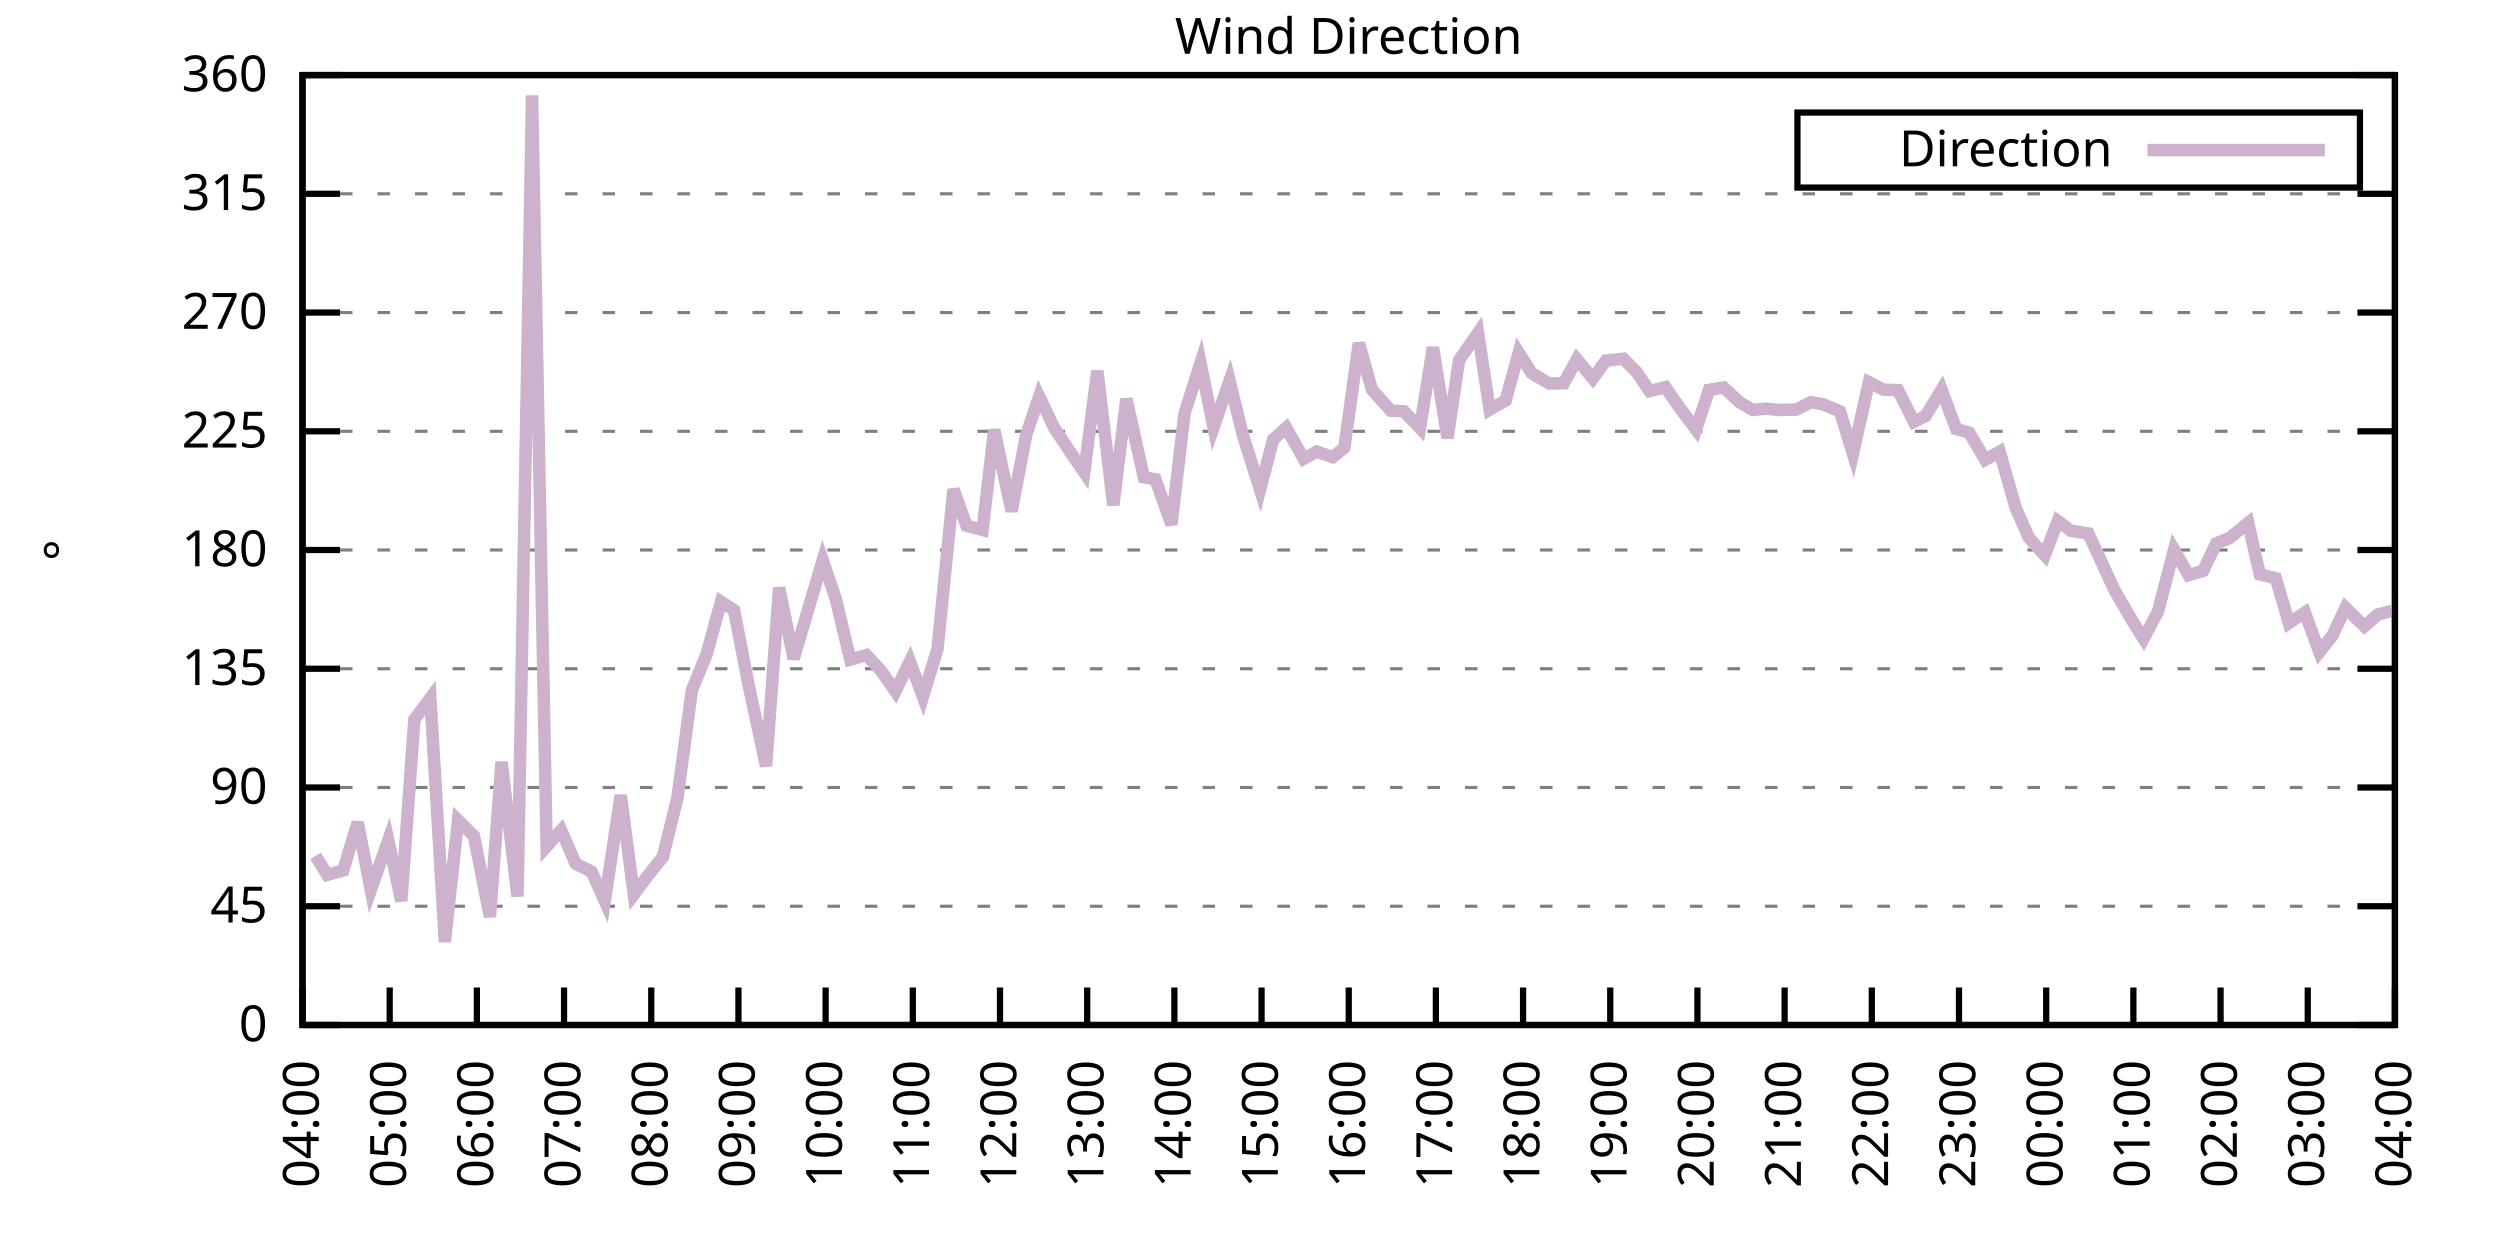
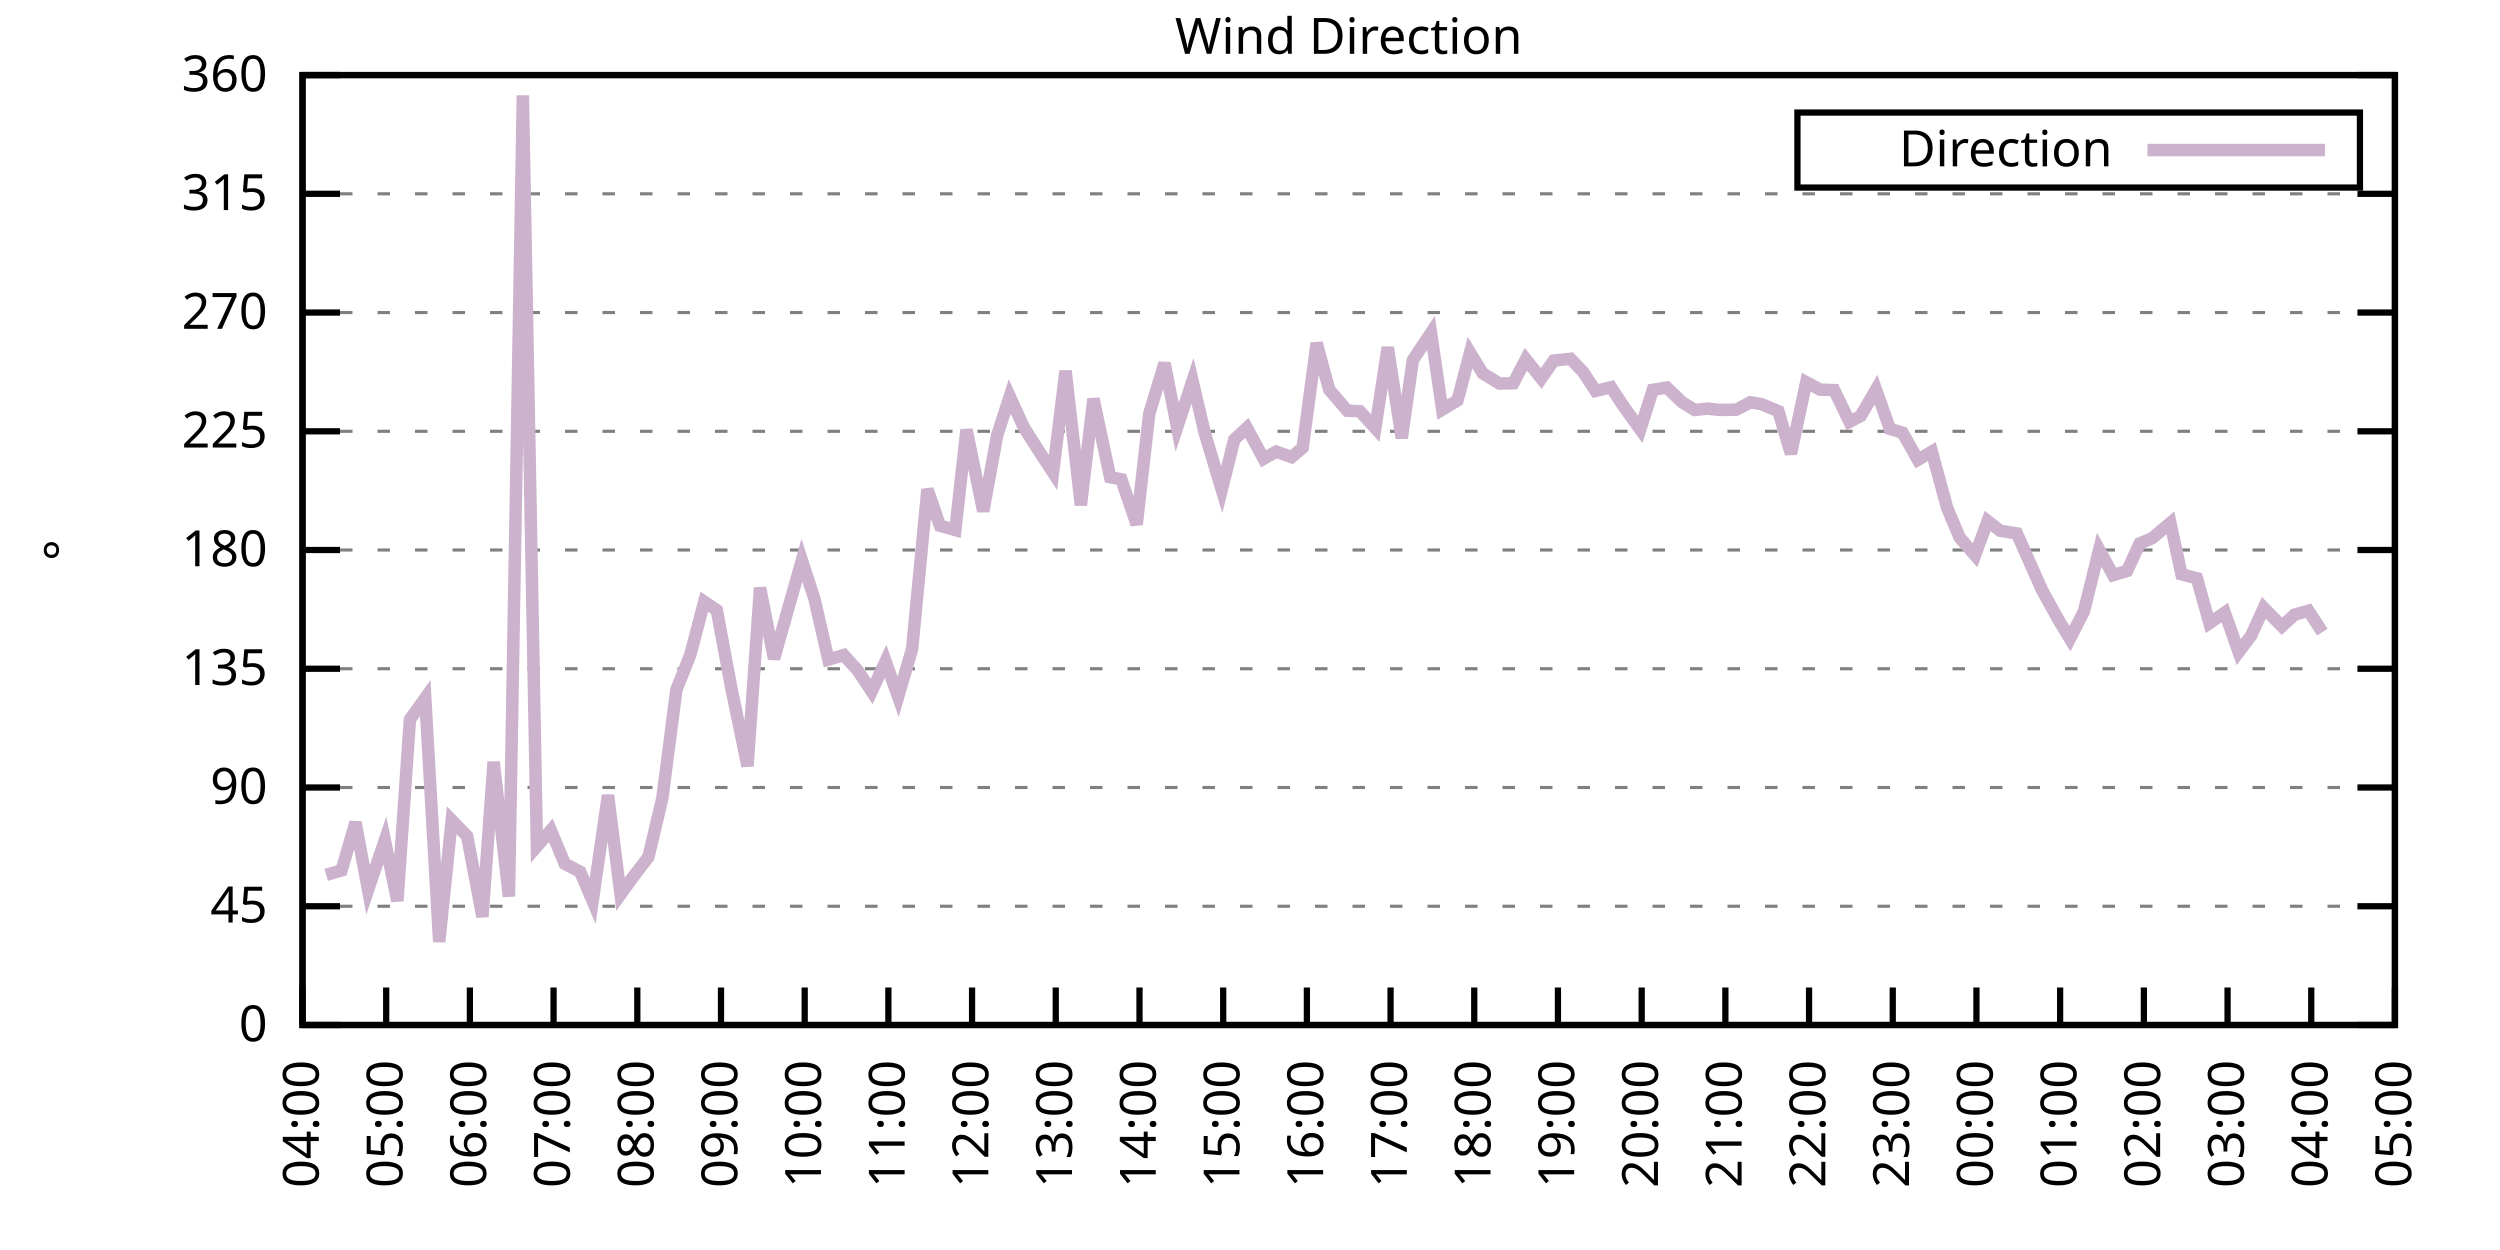
<svg xmlns="http://www.w3.org/2000/svg" xmlns:xlink="http://www.w3.org/1999/xlink" width="400" height="200" viewBox="0 0 400 200">
  <g id="gnuplot_canvas">
    <rect x="0" y="0" width="400" height="200" fill="none" />
    <defs>
      <circle id="gpDot" r="0.5" stroke-width="0.5" stroke="currentColor" />
      <path id="gpPt0" stroke-width="0.333" stroke="currentColor" d="M-1,0 h2 M0,-1 v2" />
      <path id="gpPt1" stroke-width="0.333" stroke="currentColor" d="M-1,-1 L1,1 M1,-1 L-1,1" />
      <path id="gpPt2" stroke-width="0.333" stroke="currentColor" d="M-1,0 L1,0 M0,-1 L0,1 M-1,-1 L1,1 M-1,1 L1,-1" />
      <rect id="gpPt3" stroke-width="0.333" stroke="currentColor" x="-1" y="-1" width="2" height="2" />
      <rect id="gpPt4" stroke-width="0.333" stroke="currentColor" fill="currentColor" x="-1" y="-1" width="2" height="2" />
      <circle id="gpPt5" stroke-width="0.333" stroke="currentColor" cx="0" cy="0" r="1" />
      <use xlink:href="#gpPt5" id="gpPt6" fill="currentColor" stroke="none" />
      <path id="gpPt7" stroke-width="0.333" stroke="currentColor" d="M0,-1.33 L-1.33,0.67 L1.33,0.67 z" />
      <use xlink:href="#gpPt7" id="gpPt8" fill="currentColor" stroke="none" />
      <use xlink:href="#gpPt7" id="gpPt9" stroke="currentColor" transform="rotate(180)" />
      <use xlink:href="#gpPt9" id="gpPt10" fill="currentColor" stroke="none" />
      <use xlink:href="#gpPt3" id="gpPt11" stroke="currentColor" transform="rotate(45)" />
      <use xlink:href="#gpPt11" id="gpPt12" fill="currentColor" stroke="none" />
      <path id="gpPt13" stroke-width="0.333" stroke="currentColor" d="M0,1.330 L1.265,0.411 L0.782,-1.067 L-0.782,-1.076 L-1.265,0.411 z" />
      <use xlink:href="#gpPt13" id="gpPt14" fill="currentColor" stroke="none" />
      <filter id="textbox" filterUnits="objectBoundingBox" x="0" y="0" height="1" width="1">
        <feFlood flood-color="white" flood-opacity="1" result="bgnd" />
        <feComposite in="SourceGraphic" in2="bgnd" operator="atop" />
      </filter>
      <filter id="greybox" filterUnits="objectBoundingBox" x="0" y="0" height="1" width="1">
        <feFlood flood-color="lightgrey" flood-opacity="1" result="grey" />
        <feComposite in="SourceGraphic" in2="grey" operator="atop" />
      </filter>
    </defs>
    <g fill="none" color="white" stroke="currentColor" stroke-width="1.00" stroke-linecap="butt" stroke-linejoin="miter">
</g>
    <g fill="none" color="black" stroke="currentColor" stroke-width="1.00" stroke-linecap="butt" stroke-linejoin="miter">
      <g stroke="none" shape-rendering="crispEdges">
        <polygon fill="rgb(255, 255, 255)" points="48.40,164.00 383.18,164.00 383.18,12.02 48.40,12.02 " />
      </g>
    </g>
    <g fill="none" color="black" stroke="currentColor" stroke-width="1.00" stroke-linecap="butt" stroke-linejoin="miter">
</g>
    <g fill="none" color="black" stroke="black" stroke-width="0.50" stroke-linecap="butt" stroke-linejoin="miter">
</g>
    <g fill="none" color="gray" stroke="currentColor" stroke-width="0.50" stroke-linecap="butt" stroke-linejoin="miter">
      <path stroke="gray" stroke-dasharray="2,4" class="gridline" d="M48.40,164.00 L383.19,164.00  " />
    </g>
    <g fill="none" color="gray" stroke="gray" stroke-width="1.00" stroke-linecap="butt" stroke-linejoin="miter">
</g>
    <g fill="none" color="black" stroke="currentColor" stroke-width="1.00" stroke-linecap="butt" stroke-linejoin="miter">
      <path stroke="black" d="M48.40,164.00 L54.40,164.00 M383.19,164.00 L377.19,164.00  " />
      <g transform="translate(42.80,166.60)" stroke="none" fill="black" font-family="Sans" font-size="8.00" text-anchor="end">
        <text>
          <tspan font-family="Sans"> 0</tspan>
        </text>
      </g>
    </g>
    <g fill="none" color="black" stroke="currentColor" stroke-width="1.00" stroke-linecap="butt" stroke-linejoin="miter">
</g>
    <g fill="none" color="black" stroke="black" stroke-width="0.50" stroke-linecap="butt" stroke-linejoin="miter">
</g>
    <g fill="none" color="gray" stroke="currentColor" stroke-width="0.50" stroke-linecap="butt" stroke-linejoin="miter">
      <path stroke="gray" stroke-dasharray="2,4" class="gridline" d="M48.40,145.00 L383.19,145.00  " />
    </g>
    <g fill="none" color="gray" stroke="gray" stroke-width="1.00" stroke-linecap="butt" stroke-linejoin="miter">
</g>
    <g fill="none" color="black" stroke="currentColor" stroke-width="1.00" stroke-linecap="butt" stroke-linejoin="miter">
      <path stroke="black" d="M48.40,145.00 L54.40,145.00 M383.19,145.00 L377.19,145.00  " />
      <g transform="translate(42.80,147.60)" stroke="none" fill="black" font-family="Sans" font-size="8.00" text-anchor="end">
        <text>
          <tspan font-family="Sans"> 45</tspan>
        </text>
      </g>
    </g>
    <g fill="none" color="black" stroke="currentColor" stroke-width="1.00" stroke-linecap="butt" stroke-linejoin="miter">
</g>
    <g fill="none" color="black" stroke="black" stroke-width="0.50" stroke-linecap="butt" stroke-linejoin="miter">
</g>
    <g fill="none" color="gray" stroke="currentColor" stroke-width="0.50" stroke-linecap="butt" stroke-linejoin="miter">
      <path stroke="gray" stroke-dasharray="2,4" class="gridline" d="M48.40,126.00 L383.19,126.00  " />
    </g>
    <g fill="none" color="gray" stroke="gray" stroke-width="1.00" stroke-linecap="butt" stroke-linejoin="miter">
</g>
    <g fill="none" color="black" stroke="currentColor" stroke-width="1.00" stroke-linecap="butt" stroke-linejoin="miter">
      <path stroke="black" d="M48.40,126.00 L54.40,126.00 M383.19,126.00 L377.19,126.00  " />
      <g transform="translate(42.80,128.60)" stroke="none" fill="black" font-family="Sans" font-size="8.00" text-anchor="end">
        <text>
          <tspan font-family="Sans"> 90</tspan>
        </text>
      </g>
    </g>
    <g fill="none" color="black" stroke="currentColor" stroke-width="1.00" stroke-linecap="butt" stroke-linejoin="miter">
</g>
    <g fill="none" color="black" stroke="black" stroke-width="0.50" stroke-linecap="butt" stroke-linejoin="miter">
</g>
    <g fill="none" color="gray" stroke="currentColor" stroke-width="0.50" stroke-linecap="butt" stroke-linejoin="miter">
      <path stroke="gray" stroke-dasharray="2,4" class="gridline" d="M48.40,107.00 L383.19,107.00  " />
    </g>
    <g fill="none" color="gray" stroke="gray" stroke-width="1.00" stroke-linecap="butt" stroke-linejoin="miter">
</g>
    <g fill="none" color="black" stroke="currentColor" stroke-width="1.00" stroke-linecap="butt" stroke-linejoin="miter">
      <path stroke="black" d="M48.40,107.00 L54.40,107.00 M383.19,107.00 L377.19,107.00  " />
      <g transform="translate(42.80,109.60)" stroke="none" fill="black" font-family="Sans" font-size="8.00" text-anchor="end">
        <text>
          <tspan font-family="Sans"> 135</tspan>
        </text>
      </g>
    </g>
    <g fill="none" color="black" stroke="currentColor" stroke-width="1.00" stroke-linecap="butt" stroke-linejoin="miter">
</g>
    <g fill="none" color="black" stroke="black" stroke-width="0.50" stroke-linecap="butt" stroke-linejoin="miter">
</g>
    <g fill="none" color="gray" stroke="currentColor" stroke-width="0.50" stroke-linecap="butt" stroke-linejoin="miter">
      <path stroke="gray" stroke-dasharray="2,4" class="gridline" d="M48.40,88.00 L383.19,88.00  " />
    </g>
    <g fill="none" color="gray" stroke="gray" stroke-width="1.00" stroke-linecap="butt" stroke-linejoin="miter">
</g>
    <g fill="none" color="black" stroke="currentColor" stroke-width="1.00" stroke-linecap="butt" stroke-linejoin="miter">
      <path stroke="black" d="M48.40,88.00 L54.40,88.00 M383.19,88.00 L377.19,88.00  " />
      <g transform="translate(42.80,90.60)" stroke="none" fill="black" font-family="Sans" font-size="8.00" text-anchor="end">
        <text>
          <tspan font-family="Sans"> 180</tspan>
        </text>
      </g>
    </g>
    <g fill="none" color="black" stroke="currentColor" stroke-width="1.00" stroke-linecap="butt" stroke-linejoin="miter">
</g>
    <g fill="none" color="black" stroke="black" stroke-width="0.50" stroke-linecap="butt" stroke-linejoin="miter">
</g>
    <g fill="none" color="gray" stroke="currentColor" stroke-width="0.50" stroke-linecap="butt" stroke-linejoin="miter">
      <path stroke="gray" stroke-dasharray="2,4" class="gridline" d="M48.40,69.01 L383.19,69.01  " />
    </g>
    <g fill="none" color="gray" stroke="gray" stroke-width="1.00" stroke-linecap="butt" stroke-linejoin="miter">
</g>
    <g fill="none" color="black" stroke="currentColor" stroke-width="1.00" stroke-linecap="butt" stroke-linejoin="miter">
      <path stroke="black" d="M48.40,69.01 L54.40,69.01 M383.19,69.01 L377.19,69.01  " />
      <g transform="translate(42.80,71.61)" stroke="none" fill="black" font-family="Sans" font-size="8.00" text-anchor="end">
        <text>
          <tspan font-family="Sans"> 225</tspan>
        </text>
      </g>
    </g>
    <g fill="none" color="black" stroke="currentColor" stroke-width="1.00" stroke-linecap="butt" stroke-linejoin="miter">
</g>
    <g fill="none" color="black" stroke="black" stroke-width="0.50" stroke-linecap="butt" stroke-linejoin="miter">
</g>
    <g fill="none" color="gray" stroke="currentColor" stroke-width="0.50" stroke-linecap="butt" stroke-linejoin="miter">
      <path stroke="gray" stroke-dasharray="2,4" class="gridline" d="M48.40,50.01 L383.19,50.01  " />
    </g>
    <g fill="none" color="gray" stroke="gray" stroke-width="1.00" stroke-linecap="butt" stroke-linejoin="miter">
</g>
    <g fill="none" color="black" stroke="currentColor" stroke-width="1.00" stroke-linecap="butt" stroke-linejoin="miter">
      <path stroke="black" d="M48.40,50.01 L54.40,50.01 M383.19,50.01 L377.19,50.01  " />
      <g transform="translate(42.80,52.61)" stroke="none" fill="black" font-family="Sans" font-size="8.00" text-anchor="end">
        <text>
          <tspan font-family="Sans"> 270</tspan>
        </text>
      </g>
    </g>
    <g fill="none" color="black" stroke="currentColor" stroke-width="1.00" stroke-linecap="butt" stroke-linejoin="miter">
</g>
    <g fill="none" color="black" stroke="black" stroke-width="0.50" stroke-linecap="butt" stroke-linejoin="miter">
</g>
    <g fill="none" color="gray" stroke="currentColor" stroke-width="0.50" stroke-linecap="butt" stroke-linejoin="miter">
      <path stroke="gray" stroke-dasharray="2,4" class="gridline" d="M48.40,31.01 L383.19,31.01  " />
    </g>
    <g fill="none" color="gray" stroke="gray" stroke-width="1.00" stroke-linecap="butt" stroke-linejoin="miter">
</g>
    <g fill="none" color="black" stroke="currentColor" stroke-width="1.00" stroke-linecap="butt" stroke-linejoin="miter">
      <path stroke="black" d="M48.40,31.01 L54.40,31.01 M383.19,31.01 L377.19,31.01  " />
      <g transform="translate(42.80,33.61)" stroke="none" fill="black" font-family="Sans" font-size="8.00" text-anchor="end">
        <text>
          <tspan font-family="Sans"> 315</tspan>
        </text>
      </g>
    </g>
    <g fill="none" color="black" stroke="currentColor" stroke-width="1.00" stroke-linecap="butt" stroke-linejoin="miter">
</g>
    <g fill="none" color="black" stroke="black" stroke-width="0.50" stroke-linecap="butt" stroke-linejoin="miter">
</g>
    <g fill="none" color="gray" stroke="currentColor" stroke-width="0.50" stroke-linecap="butt" stroke-linejoin="miter">
      <path stroke="gray" stroke-dasharray="2,4" class="gridline" d="M48.40,12.01 L383.19,12.01  " />
    </g>
    <g fill="none" color="gray" stroke="gray" stroke-width="1.00" stroke-linecap="butt" stroke-linejoin="miter">
</g>
    <g fill="none" color="black" stroke="currentColor" stroke-width="1.00" stroke-linecap="butt" stroke-linejoin="miter">
      <path stroke="black" d="M48.40,12.01 L54.40,12.01 M383.19,12.01 L377.19,12.01  " />
      <g transform="translate(42.80,14.61)" stroke="none" fill="black" font-family="Sans" font-size="8.00" text-anchor="end">
        <text>
          <tspan font-family="Sans"> 360</tspan>
        </text>
      </g>
    </g>
    <g fill="none" color="black" stroke="currentColor" stroke-width="1.00" stroke-linecap="butt" stroke-linejoin="miter">
      <path stroke="black" d="M48.40,164.00 L48.40,158.00  " />
      <g transform="translate(51.00,169.60) rotate(270.00)" stroke="none" fill="black" font-family="Sans" font-size="8.00" text-anchor="end">
        <text>
          <tspan font-family="Sans">04:00</tspan>
        </text>
      </g>
    </g>
    <g fill="none" color="black" stroke="currentColor" stroke-width="1.00" stroke-linecap="butt" stroke-linejoin="miter">
-       <path stroke="black" d="M62.35,164.00 L62.35,158.00  " />
-       <g transform="translate(64.95,169.60) rotate(270.00)" stroke="none" fill="black" font-family="Sans" font-size="8.00" text-anchor="end">
+       <path stroke="black" d="M61.79,164.00 L61.79,158.00  " />
+       <g transform="translate(64.39,169.60) rotate(270.00)" stroke="none" fill="black" font-family="Sans" font-size="8.00" text-anchor="end">
        <text>
          <tspan font-family="Sans">05:00</tspan>
        </text>
      </g>
    </g>
    <g fill="none" color="black" stroke="currentColor" stroke-width="1.00" stroke-linecap="butt" stroke-linejoin="miter">
-       <path stroke="black" d="M76.30,164.00 L76.30,158.00  " />
-       <g transform="translate(78.90,169.60) rotate(270.00)" stroke="none" fill="black" font-family="Sans" font-size="8.00" text-anchor="end">
+       <path stroke="black" d="M75.18,164.00 L75.18,158.00  " />
+       <g transform="translate(77.78,169.60) rotate(270.00)" stroke="none" fill="black" font-family="Sans" font-size="8.00" text-anchor="end">
        <text>
          <tspan font-family="Sans">06:00</tspan>
        </text>
      </g>
    </g>
    <g fill="none" color="black" stroke="currentColor" stroke-width="1.00" stroke-linecap="butt" stroke-linejoin="miter">
-       <path stroke="black" d="M90.25,164.00 L90.25,158.00  " />
-       <g transform="translate(92.85,169.60) rotate(270.00)" stroke="none" fill="black" font-family="Sans" font-size="8.00" text-anchor="end">
+       <path stroke="black" d="M88.57,164.00 L88.57,158.00  " />
+       <g transform="translate(91.17,169.60) rotate(270.00)" stroke="none" fill="black" font-family="Sans" font-size="8.00" text-anchor="end">
        <text>
          <tspan font-family="Sans">07:00</tspan>
        </text>
      </g>
    </g>
    <g fill="none" color="black" stroke="currentColor" stroke-width="1.00" stroke-linecap="butt" stroke-linejoin="miter">
-       <path stroke="black" d="M104.20,164.00 L104.20,158.00  " />
-       <g transform="translate(106.80,169.60) rotate(270.00)" stroke="none" fill="black" font-family="Sans" font-size="8.00" text-anchor="end">
+       <path stroke="black" d="M101.97,164.00 L101.97,158.00  " />
+       <g transform="translate(104.57,169.60) rotate(270.00)" stroke="none" fill="black" font-family="Sans" font-size="8.00" text-anchor="end">
        <text>
          <tspan font-family="Sans">08:00</tspan>
        </text>
      </g>
    </g>
    <g fill="none" color="black" stroke="currentColor" stroke-width="1.00" stroke-linecap="butt" stroke-linejoin="miter">
-       <path stroke="black" d="M118.15,164.00 L118.15,158.00  " />
-       <g transform="translate(120.75,169.60) rotate(270.00)" stroke="none" fill="black" font-family="Sans" font-size="8.00" text-anchor="end">
+       <path stroke="black" d="M115.36,164.00 L115.36,158.00  " />
+       <g transform="translate(117.96,169.60) rotate(270.00)" stroke="none" fill="black" font-family="Sans" font-size="8.00" text-anchor="end">
        <text>
          <tspan font-family="Sans">09:00</tspan>
        </text>
      </g>
    </g>
    <g fill="none" color="black" stroke="currentColor" stroke-width="1.00" stroke-linecap="butt" stroke-linejoin="miter">
-       <path stroke="black" d="M132.10,164.00 L132.10,158.00  " />
-       <g transform="translate(134.70,169.60) rotate(270.00)" stroke="none" fill="black" font-family="Sans" font-size="8.00" text-anchor="end">
+       <path stroke="black" d="M128.75,164.00 L128.75,158.00  " />
+       <g transform="translate(131.35,169.60) rotate(270.00)" stroke="none" fill="black" font-family="Sans" font-size="8.00" text-anchor="end">
        <text>
          <tspan font-family="Sans">10:00</tspan>
        </text>
      </g>
    </g>
    <g fill="none" color="black" stroke="currentColor" stroke-width="1.00" stroke-linecap="butt" stroke-linejoin="miter">
-       <path stroke="black" d="M146.05,164.00 L146.05,158.00  " />
-       <g transform="translate(148.65,169.60) rotate(270.00)" stroke="none" fill="black" font-family="Sans" font-size="8.00" text-anchor="end">
+       <path stroke="black" d="M142.14,164.00 L142.14,158.00  " />
+       <g transform="translate(144.74,169.60) rotate(270.00)" stroke="none" fill="black" font-family="Sans" font-size="8.00" text-anchor="end">
        <text>
          <tspan font-family="Sans">11:00</tspan>
        </text>
      </g>
    </g>
    <g fill="none" color="black" stroke="currentColor" stroke-width="1.00" stroke-linecap="butt" stroke-linejoin="miter">
-       <path stroke="black" d="M160.00,164.00 L160.00,158.00  " />
-       <g transform="translate(162.60,169.60) rotate(270.00)" stroke="none" fill="black" font-family="Sans" font-size="8.00" text-anchor="end">
+       <path stroke="black" d="M155.53,164.00 L155.53,158.00  " />
+       <g transform="translate(158.13,169.60) rotate(270.00)" stroke="none" fill="black" font-family="Sans" font-size="8.00" text-anchor="end">
        <text>
          <tspan font-family="Sans">12:00</tspan>
        </text>
      </g>
    </g>
    <g fill="none" color="black" stroke="currentColor" stroke-width="1.00" stroke-linecap="butt" stroke-linejoin="miter">
-       <path stroke="black" d="M173.95,164.00 L173.95,158.00  " />
-       <g transform="translate(176.55,169.60) rotate(270.00)" stroke="none" fill="black" font-family="Sans" font-size="8.00" text-anchor="end">
+       <path stroke="black" d="M168.92,164.00 L168.92,158.00  " />
+       <g transform="translate(171.52,169.60) rotate(270.00)" stroke="none" fill="black" font-family="Sans" font-size="8.00" text-anchor="end">
        <text>
          <tspan font-family="Sans">13:00</tspan>
        </text>
      </g>
    </g>
    <g fill="none" color="black" stroke="currentColor" stroke-width="1.00" stroke-linecap="butt" stroke-linejoin="miter">
-       <path stroke="black" d="M187.90,164.00 L187.90,158.00  " />
-       <g transform="translate(190.50,169.60) rotate(270.00)" stroke="none" fill="black" font-family="Sans" font-size="8.00" text-anchor="end">
+       <path stroke="black" d="M182.32,164.00 L182.32,158.00  " />
+       <g transform="translate(184.92,169.60) rotate(270.00)" stroke="none" fill="black" font-family="Sans" font-size="8.00" text-anchor="end">
        <text>
          <tspan font-family="Sans">14:00</tspan>
        </text>
      </g>
    </g>
    <g fill="none" color="black" stroke="currentColor" stroke-width="1.00" stroke-linecap="butt" stroke-linejoin="miter">
-       <path stroke="black" d="M201.85,164.00 L201.85,158.00  " />
-       <g transform="translate(204.45,169.60) rotate(270.00)" stroke="none" fill="black" font-family="Sans" font-size="8.00" text-anchor="end">
+       <path stroke="black" d="M195.71,164.00 L195.71,158.00  " />
+       <g transform="translate(198.31,169.60) rotate(270.00)" stroke="none" fill="black" font-family="Sans" font-size="8.00" text-anchor="end">
        <text>
          <tspan font-family="Sans">15:00</tspan>
        </text>
      </g>
    </g>
    <g fill="none" color="black" stroke="currentColor" stroke-width="1.00" stroke-linecap="butt" stroke-linejoin="miter">
-       <path stroke="black" d="M215.80,164.00 L215.80,158.00  " />
-       <g transform="translate(218.40,169.60) rotate(270.00)" stroke="none" fill="black" font-family="Sans" font-size="8.00" text-anchor="end">
+       <path stroke="black" d="M209.10,164.00 L209.10,158.00  " />
+       <g transform="translate(211.70,169.60) rotate(270.00)" stroke="none" fill="black" font-family="Sans" font-size="8.00" text-anchor="end">
        <text>
          <tspan font-family="Sans">16:00</tspan>
        </text>
      </g>
    </g>
    <g fill="none" color="black" stroke="currentColor" stroke-width="1.00" stroke-linecap="butt" stroke-linejoin="miter">
-       <path stroke="black" d="M229.74,164.00 L229.74,158.00  " />
-       <g transform="translate(232.34,169.60) rotate(270.00)" stroke="none" fill="black" font-family="Sans" font-size="8.00" text-anchor="end">
+       <path stroke="black" d="M222.49,164.00 L222.49,158.00  " />
+       <g transform="translate(225.09,169.60) rotate(270.00)" stroke="none" fill="black" font-family="Sans" font-size="8.00" text-anchor="end">
        <text>
          <tspan font-family="Sans">17:00</tspan>
        </text>
      </g>
    </g>
    <g fill="none" color="black" stroke="currentColor" stroke-width="1.00" stroke-linecap="butt" stroke-linejoin="miter">
-       <path stroke="black" d="M243.69,164.00 L243.69,158.00  " />
-       <g transform="translate(246.29,169.60) rotate(270.00)" stroke="none" fill="black" font-family="Sans" font-size="8.00" text-anchor="end">
+       <path stroke="black" d="M235.88,164.00 L235.88,158.00  " />
+       <g transform="translate(238.48,169.60) rotate(270.00)" stroke="none" fill="black" font-family="Sans" font-size="8.00" text-anchor="end">
        <text>
          <tspan font-family="Sans">18:00</tspan>
        </text>
      </g>
    </g>
    <g fill="none" color="black" stroke="currentColor" stroke-width="1.00" stroke-linecap="butt" stroke-linejoin="miter">
-       <path stroke="black" d="M257.64,164.00 L257.64,158.00  " />
-       <g transform="translate(260.24,169.60) rotate(270.00)" stroke="none" fill="black" font-family="Sans" font-size="8.00" text-anchor="end">
+       <path stroke="black" d="M249.27,164.00 L249.27,158.00  " />
+       <g transform="translate(251.87,169.60) rotate(270.00)" stroke="none" fill="black" font-family="Sans" font-size="8.00" text-anchor="end">
        <text>
          <tspan font-family="Sans">19:00</tspan>
        </text>
      </g>
    </g>
    <g fill="none" color="black" stroke="currentColor" stroke-width="1.00" stroke-linecap="butt" stroke-linejoin="miter">
-       <path stroke="black" d="M271.59,164.00 L271.59,158.00  " />
-       <g transform="translate(274.19,169.60) rotate(270.00)" stroke="none" fill="black" font-family="Sans" font-size="8.00" text-anchor="end">
+       <path stroke="black" d="M262.67,164.00 L262.67,158.00  " />
+       <g transform="translate(265.27,169.60) rotate(270.00)" stroke="none" fill="black" font-family="Sans" font-size="8.00" text-anchor="end">
        <text>
          <tspan font-family="Sans">20:00</tspan>
        </text>
      </g>
    </g>
    <g fill="none" color="black" stroke="currentColor" stroke-width="1.00" stroke-linecap="butt" stroke-linejoin="miter">
-       <path stroke="black" d="M285.54,164.00 L285.54,158.00  " />
-       <g transform="translate(288.14,169.60) rotate(270.00)" stroke="none" fill="black" font-family="Sans" font-size="8.00" text-anchor="end">
+       <path stroke="black" d="M276.06,164.00 L276.06,158.00  " />
+       <g transform="translate(278.66,169.60) rotate(270.00)" stroke="none" fill="black" font-family="Sans" font-size="8.00" text-anchor="end">
        <text>
          <tspan font-family="Sans">21:00</tspan>
        </text>
      </g>
    </g>
    <g fill="none" color="black" stroke="currentColor" stroke-width="1.00" stroke-linecap="butt" stroke-linejoin="miter">
-       <path stroke="black" d="M299.49,164.00 L299.49,158.00  " />
-       <g transform="translate(302.09,169.60) rotate(270.00)" stroke="none" fill="black" font-family="Sans" font-size="8.00" text-anchor="end">
+       <path stroke="black" d="M289.45,164.00 L289.45,158.00  " />
+       <g transform="translate(292.05,169.60) rotate(270.00)" stroke="none" fill="black" font-family="Sans" font-size="8.00" text-anchor="end">
        <text>
          <tspan font-family="Sans">22:00</tspan>
        </text>
      </g>
    </g>
    <g fill="none" color="black" stroke="currentColor" stroke-width="1.00" stroke-linecap="butt" stroke-linejoin="miter">
-       <path stroke="black" d="M313.44,164.00 L313.44,158.00  " />
-       <g transform="translate(316.04,169.60) rotate(270.00)" stroke="none" fill="black" font-family="Sans" font-size="8.00" text-anchor="end">
+       <path stroke="black" d="M302.84,164.00 L302.84,158.00  " />
+       <g transform="translate(305.44,169.60) rotate(270.00)" stroke="none" fill="black" font-family="Sans" font-size="8.00" text-anchor="end">
        <text>
          <tspan font-family="Sans">23:00</tspan>
        </text>
      </g>
    </g>
    <g fill="none" color="black" stroke="currentColor" stroke-width="1.00" stroke-linecap="butt" stroke-linejoin="miter">
-       <path stroke="black" d="M327.39,164.00 L327.39,158.00  " />
-       <g transform="translate(329.99,169.60) rotate(270.00)" stroke="none" fill="black" font-family="Sans" font-size="8.00" text-anchor="end">
+       <path stroke="black" d="M316.23,164.00 L316.23,158.00  " />
+       <g transform="translate(318.83,169.60) rotate(270.00)" stroke="none" fill="black" font-family="Sans" font-size="8.00" text-anchor="end">
        <text>
          <tspan font-family="Sans">00:00</tspan>
        </text>
      </g>
    </g>
    <g fill="none" color="black" stroke="currentColor" stroke-width="1.00" stroke-linecap="butt" stroke-linejoin="miter">
-       <path stroke="black" d="M341.34,164.00 L341.34,158.00  " />
-       <g transform="translate(343.94,169.60) rotate(270.00)" stroke="none" fill="black" font-family="Sans" font-size="8.00" text-anchor="end">
+       <path stroke="black" d="M329.62,164.00 L329.62,158.00  " />
+       <g transform="translate(332.22,169.60) rotate(270.00)" stroke="none" fill="black" font-family="Sans" font-size="8.00" text-anchor="end">
        <text>
          <tspan font-family="Sans">01:00</tspan>
        </text>
      </g>
    </g>
    <g fill="none" color="black" stroke="currentColor" stroke-width="1.00" stroke-linecap="butt" stroke-linejoin="miter">
-       <path stroke="black" d="M355.29,164.00 L355.29,158.00  " />
-       <g transform="translate(357.89,169.60) rotate(270.00)" stroke="none" fill="black" font-family="Sans" font-size="8.00" text-anchor="end">
+       <path stroke="black" d="M343.02,164.00 L343.02,158.00  " />
+       <g transform="translate(345.62,169.60) rotate(270.00)" stroke="none" fill="black" font-family="Sans" font-size="8.00" text-anchor="end">
        <text>
          <tspan font-family="Sans">02:00</tspan>
        </text>
      </g>
    </g>
    <g fill="none" color="black" stroke="currentColor" stroke-width="1.00" stroke-linecap="butt" stroke-linejoin="miter">
-       <path stroke="black" d="M369.24,164.00 L369.24,158.00  " />
-       <g transform="translate(371.84,169.60) rotate(270.00)" stroke="none" fill="black" font-family="Sans" font-size="8.00" text-anchor="end">
+       <path stroke="black" d="M356.41,164.00 L356.41,158.00  " />
+       <g transform="translate(359.01,169.60) rotate(270.00)" stroke="none" fill="black" font-family="Sans" font-size="8.00" text-anchor="end">
        <text>
          <tspan font-family="Sans">03:00</tspan>
+         </text>
+       </g>
+     </g>
+     <g fill="none" color="black" stroke="currentColor" stroke-width="1.00" stroke-linecap="butt" stroke-linejoin="miter">
+       <path stroke="black" d="M369.80,164.00 L369.80,158.00  " />
+       <g transform="translate(372.40,169.60) rotate(270.00)" stroke="none" fill="black" font-family="Sans" font-size="8.00" text-anchor="end">
+         <text>
+           <tspan font-family="Sans">04:00</tspan>
        </text>
      </g>
    </g>
    <g fill="none" color="black" stroke="currentColor" stroke-width="1.00" stroke-linecap="butt" stroke-linejoin="miter">
      <path stroke="black" d="M383.19,164.00 L383.19,158.00  " />
      <g transform="translate(385.79,169.60) rotate(270.00)" stroke="none" fill="black" font-family="Sans" font-size="8.00" text-anchor="end">
        <text>
-           <tspan font-family="Sans">04:00</tspan>
+           <tspan font-family="Sans">05:00</tspan>
        </text>
      </g>
    </g>
    <g fill="none" color="black" stroke="currentColor" stroke-width="1.00" stroke-linecap="butt" stroke-linejoin="miter">
</g>
    <g fill="none" color="black" stroke="currentColor" stroke-width="1.00" stroke-linecap="butt" stroke-linejoin="miter">
      <path stroke="black" d="M48.40,12.01 L48.40,164.00 L383.19,164.00 L383.19,12.01 L48.40,12.01 Z  " />
    </g>
    <g fill="none" color="black" stroke="currentColor" stroke-width="1.00" stroke-linecap="butt" stroke-linejoin="miter">
</g>
    <g fill="none" color="black" stroke="currentColor" stroke-width="1.00" stroke-linecap="butt" stroke-linejoin="miter">
      <path stroke="black" d="M287.59,30.01 L287.59,18.01 L377.59,18.01 L377.59,30.01 L287.59,30.01 Z  " />
    </g>
    <g id="Wind_direction_plot_1">
      <g fill="none" color="white" stroke="black" stroke-width="2.00" stroke-linecap="butt" stroke-linejoin="miter">
</g>
      <g fill="none" color="black" stroke="currentColor" stroke-width="2.00" stroke-linecap="butt" stroke-linejoin="miter">
        <g transform="translate(337.99,26.61)" stroke="none" fill="black" font-family="Sans" font-size="8.00" text-anchor="end">
          <text>
            <tspan font-family="Sans">Direction</tspan>
          </text>
        </g>
      </g>
      <g fill="none" color="black" stroke="currentColor" stroke-width="2.00" stroke-linecap="butt" stroke-linejoin="miter">
-         <path stroke="rgb(204, 178, 204)" d="M343.59,24.01 L371.99,24.01 M50.49,136.94 L52.35,139.98 L54.91,139.26 L57.23,131.58 L59.33,142.38 L62.12,134.45   L64.21,144.16 L66.30,115.11 L68.86,111.69 L71.18,150.70 L73.28,131.24 L75.83,133.77 L78.39,146.69 L80.25,121.91   L82.81,143.44 L85.13,15.26 L87.46,135.42 L89.78,132.84 L92.11,138.20 L94.67,139.47 L96.76,144.16 L99.32,127.23   L101.41,143.10 L103.50,140.31 L106.06,137.11 L108.38,127.69 L110.71,110.38 L113.03,104.77 L115.36,96.28 L117.45,97.63   L119.78,109.62 L122.57,122.58 L124.66,94.04 L126.98,105.40 L131.63,89.65 L133.72,95.82 L136.05,105.53 L138.61,104.81   L140.93,107.26 L143.26,110.63 L145.58,105.82 L147.67,111.48 L150.00,103.84 L152.56,78.29 L154.65,84.12 L157.21,84.80   L159.07,68.75 L161.86,81.80 L164.18,69.64 L166.27,63.43 L168.60,68.33 L171.16,72.21 L173.48,75.59 L175.57,59.34   L178.13,80.83 L180.22,63.81 L183.01,76.35 L184.87,76.69 L187.43,83.91 L189.52,66.18 L192.08,58.11 L194.17,68.37   L196.73,60.94 L198.82,69.47 L201.61,78.34 L203.71,70.32 L205.80,68.46 L208.59,73.40 L210.68,72.26 L213.24,73.14   L215.10,71.62 L217.42,54.90 L219.51,62.34 L222.54,65.71 L224.63,65.80 L227.19,68.50 L229.28,55.58 L231.60,70.10   L233.46,57.61 L236.49,53.26 L238.35,65.54 L240.90,64.07 L243.00,56.42 L245.09,59.72 L247.88,61.36 L250.20,61.32   L252.30,57.48 L254.85,60.56 L256.95,57.69 L259.74,57.40 L261.83,59.51 L263.92,62.55 L266.48,61.96 L268.57,65.00   L271.36,68.71 L273.45,62.38 L275.78,62.00 L278.34,64.36 L280.43,65.59 L282.52,65.38 L284.61,65.59 L287.40,65.54   L289.73,64.36 L291.59,64.66 L294.38,65.80 L296.47,72.59 L299.03,61.15 L301.35,62.34 L303.68,62.42 L306.23,67.49   L308.09,66.56 L310.65,62.34 L312.98,68.63 L315.07,69.22 L317.63,73.57 L319.95,72.26 L322.51,81.25 L324.60,86.02   L327.16,88.85 L329.25,83.36 L331.34,84.92 L334.13,85.35 L338.32,94.42 L341.11,99.24 L342.97,102.19 L345.29,97.84   L347.85,87.96 L350.18,92.02 L352.50,91.34 L354.59,86.95 L356.69,86.11 L359.71,83.66 L361.57,91.89 L364.13,92.52   L366.22,99.70 L368.78,98.01 L371.10,104.34 L373.19,101.68 L375.29,97.25 L378.31,100.21 L380.40,98.35 L382.73,97.72    " />
+         <path stroke="rgb(204, 178, 204)" d="M343.59,24.01 L371.99,24.01 M52.19,139.98 L54.65,139.26 L56.88,131.58 L58.89,142.38 L61.57,134.45 L63.58,144.16   L65.59,115.11 L68.04,111.69 L70.27,150.70 L72.28,131.24 L74.74,133.77 L77.19,146.69 L78.98,121.91 L81.43,143.44   L83.66,15.26 L85.90,135.42 L88.13,132.84 L90.36,138.20 L92.82,139.47 L94.82,144.16 L97.28,127.23 L99.29,143.10   L101.30,140.31 L103.75,137.11 L105.98,127.69 L108.22,110.38 L110.45,104.77 L112.68,96.28 L114.69,97.63 L116.92,109.62   L119.60,122.58 L121.61,94.04 L123.84,105.40 L128.30,89.65 L130.31,95.82 L132.54,105.53 L135.00,104.81 L137.23,107.26   L139.46,110.63 L141.69,105.82 L143.70,111.48 L145.94,103.84 L148.39,78.29 L150.40,84.12 L152.85,84.80 L154.64,68.75   L157.32,81.80 L159.55,69.64 L161.56,63.43 L163.79,68.33 L166.25,72.21 L168.48,75.59 L170.49,59.34 L172.94,80.83   L174.95,63.81 L177.63,76.35 L179.41,76.69 L181.87,83.91 L183.88,66.18 L186.33,58.11 L188.34,68.37 L190.80,60.94   L192.81,69.47 L195.48,78.34 L197.49,70.32 L199.50,68.46 L202.18,73.40 L204.19,72.26 L206.64,73.14 L208.43,71.62   L210.66,54.90 L212.67,62.34 L215.57,65.71 L217.58,65.80 L220.04,68.50 L222.04,55.58 L224.28,70.10 L226.06,57.61   L228.96,53.26 L230.75,65.54 L233.20,64.07 L235.21,56.42 L237.22,59.72 L239.90,61.36 L242.13,61.32 L244.14,57.48   L246.60,60.56 L248.60,57.69 L251.28,57.40 L253.29,59.51 L255.30,62.55 L257.76,61.96 L259.76,65.00 L262.44,68.71   L264.45,62.38 L266.68,62.00 L269.14,64.36 L271.15,65.59 L273.16,65.38 L275.16,65.59 L277.84,65.54 L280.07,64.36   L281.86,64.66 L284.54,65.80 L286.55,72.59 L289.00,61.15 L291.23,62.34 L293.47,62.42 L295.92,67.49 L297.71,66.56   L300.16,62.34 L302.39,68.63 L304.40,69.22 L306.86,73.57 L309.09,72.26 L311.54,81.25 L313.55,86.02 L316.01,88.85   L318.02,83.36 L320.03,84.92 L322.70,85.35 L326.72,94.42 L329.40,99.24 L331.19,102.19 L333.42,97.84 L335.87,87.96   L338.10,92.02 L340.34,91.34 L342.35,86.95 L344.35,86.11 L347.26,83.66 L349.04,91.89 L351.50,92.52 L353.51,99.70   L355.96,98.01 L358.19,104.34 L360.20,101.68 L362.21,97.25 L365.11,100.21 L367.12,98.35 L369.35,97.72 L371.58,101.14    " />
      </g>
    </g>
    <g fill="none" color="black" stroke="currentColor" stroke-width="2.00" stroke-linecap="butt" stroke-linejoin="miter">
</g>
    <g fill="none" color="black" stroke="black" stroke-width="1.00" stroke-linecap="butt" stroke-linejoin="miter">
</g>
    <g fill="none" color="black" stroke="currentColor" stroke-width="1.00" stroke-linecap="butt" stroke-linejoin="miter">
      <path stroke="black" d="M48.40,12.01 L48.40,164.00 L383.19,164.00 L383.19,12.01 L48.40,12.01 Z  " />
      <g transform="translate(12.80,88.01) rotate(270.00)" stroke="none" fill="black" font-family="Sans" font-size="8.00" text-anchor="middle">
        <text>
          <tspan font-family="Sans">°</tspan>
        </text>
      </g>
    </g>
    <g fill="none" color="black" stroke="currentColor" stroke-width="1.00" stroke-linecap="butt" stroke-linejoin="miter">
</g>
    <g fill="none" color="black" stroke="currentColor" stroke-width="1.00" stroke-linecap="butt" stroke-linejoin="miter">
      <g transform="translate(215.79,8.61)" stroke="none" fill="black" font-family="Sans" font-size="8.00" text-anchor="middle">
        <text>
          <tspan font-family="Sans">Wind Direction</tspan>
        </text>
      </g>
    </g>
    <g fill="none" color="black" stroke="currentColor" stroke-width="1.00" stroke-linecap="butt" stroke-linejoin="miter">
</g>
  </g>
</svg>
